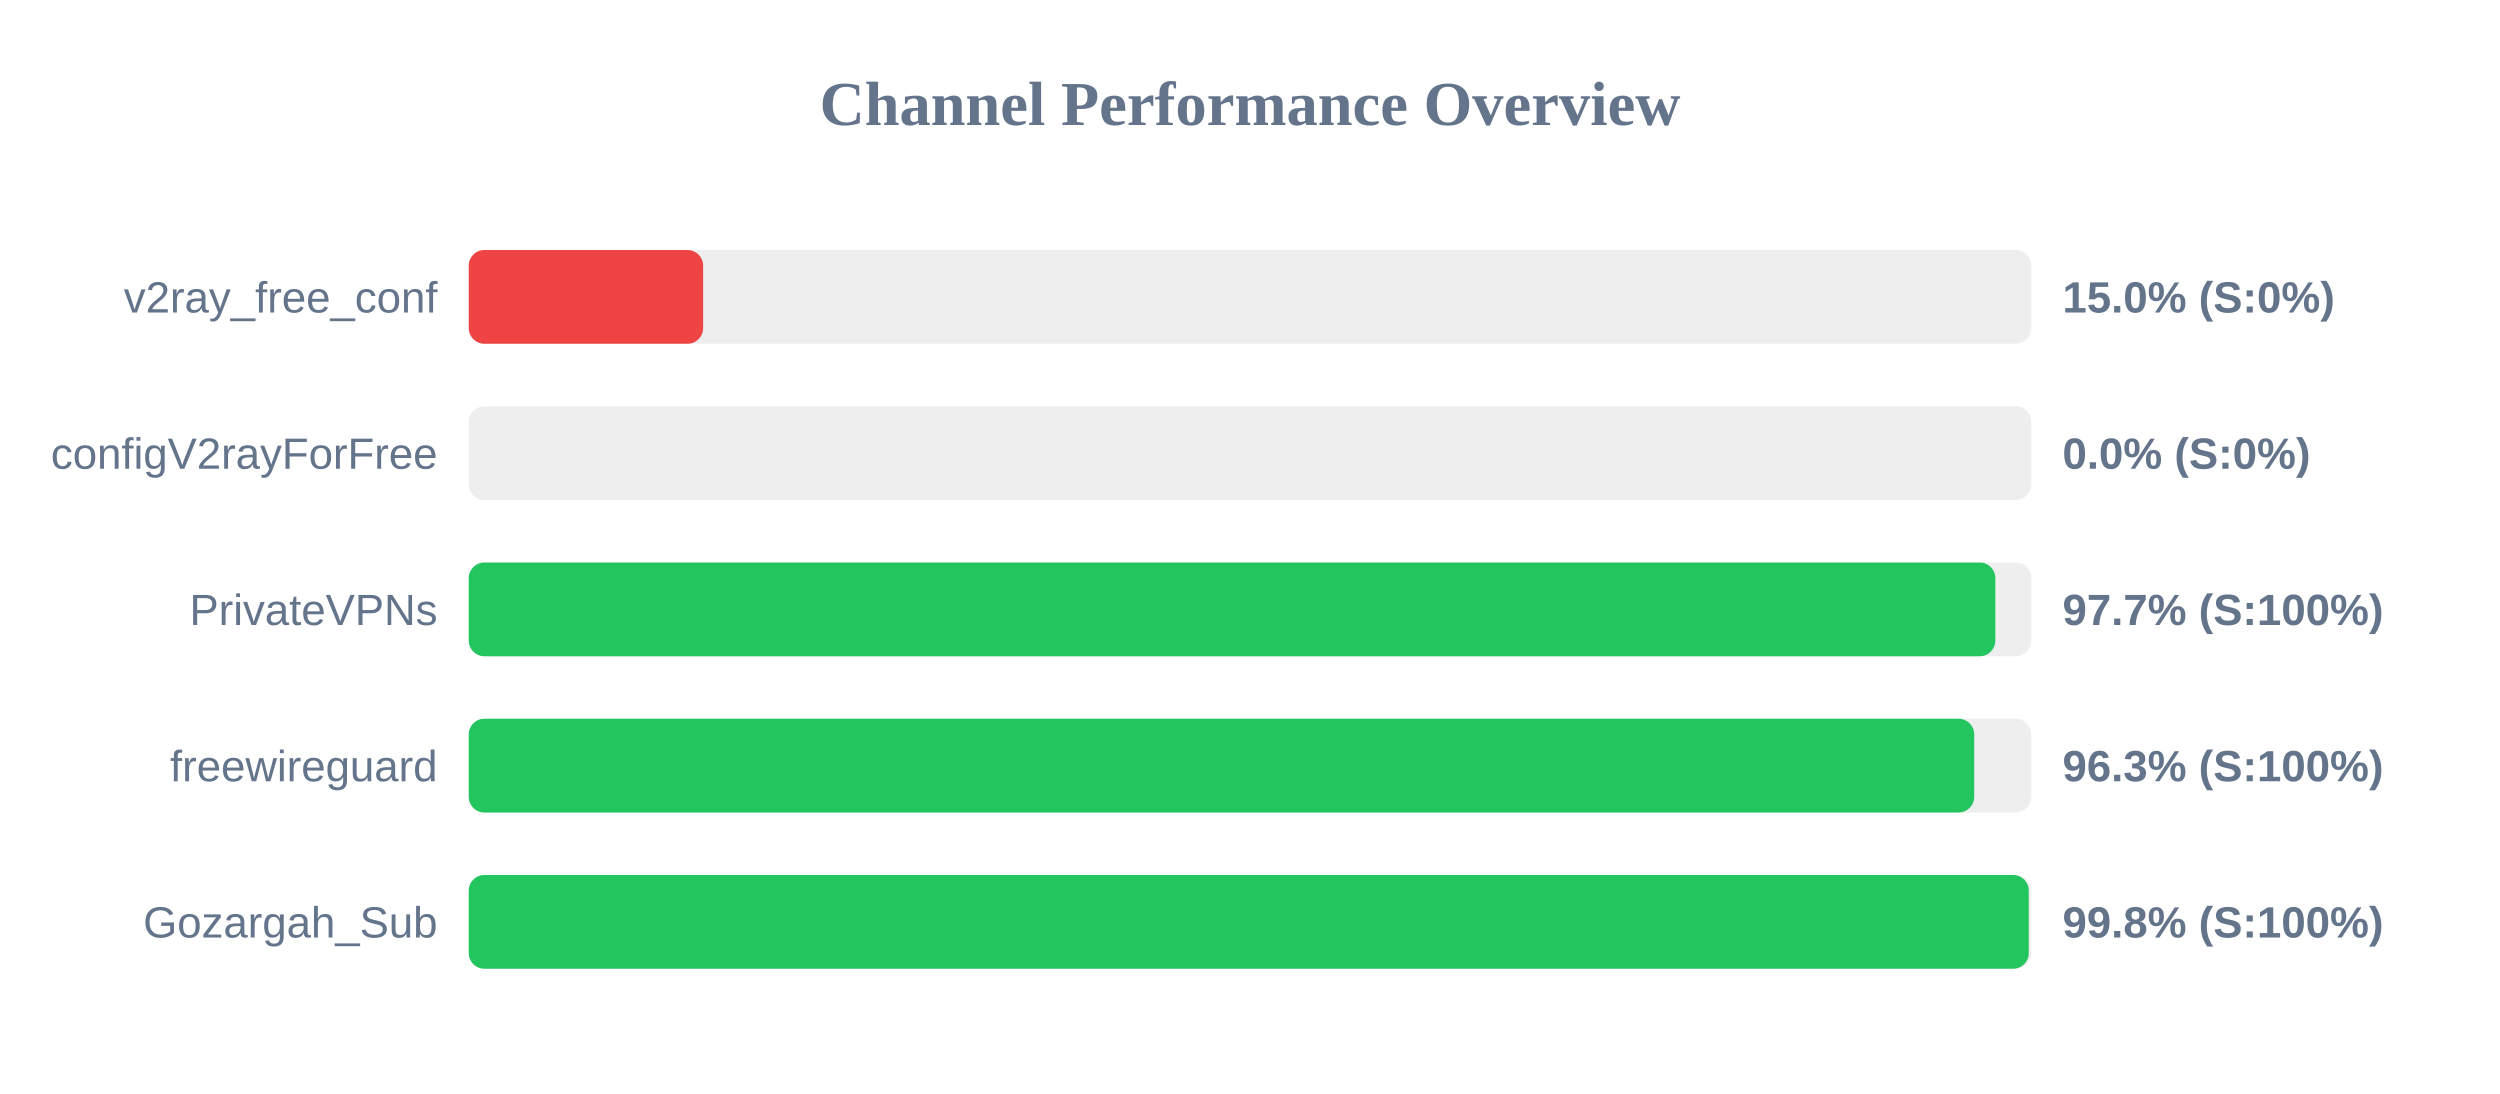
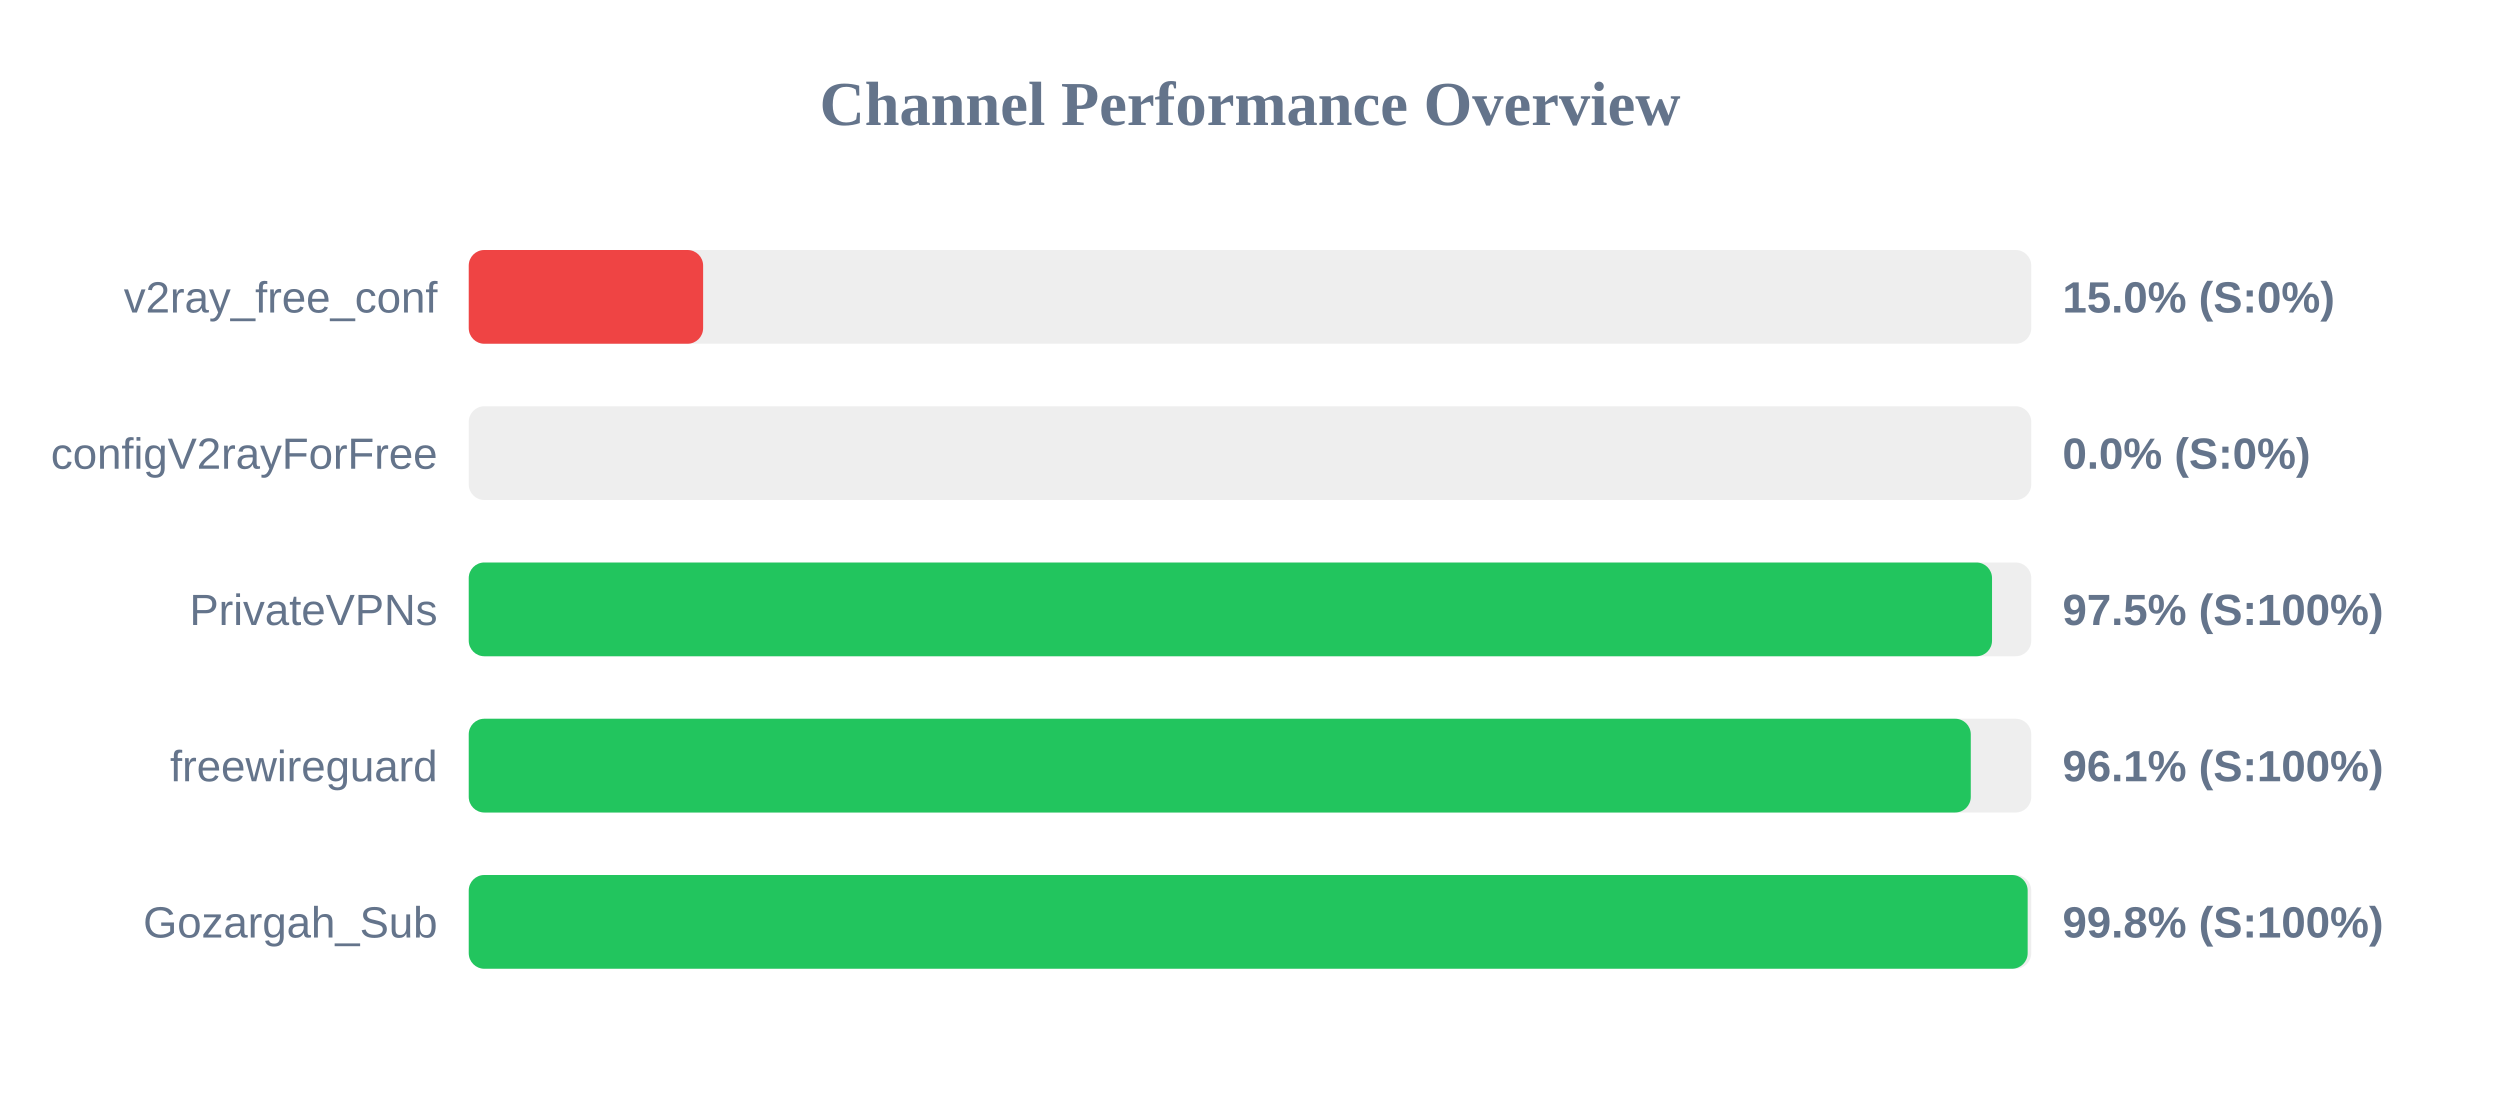
<svg xmlns="http://www.w3.org/2000/svg" width="800" height="350" version="1.1">
  <style>
        .row { font: 14px Arial; fill: #64748b; }
        .score { font: bold 14px Arial; fill: #64748b; }
    </style>
  <text x="400" y="40" text-anchor="middle" font-size="20px" font-weight="bold" fill="#64748b">Channel Performance Overview</text>
  <rect x="150" y="80" width="500" height="30" fill="#eee" rx="5" />
  <rect x="150" y="80" width="75.0" height="30" fill="#ef4444" rx="5" />
  <text x="140" y="100" text-anchor="end" class="row">v2ray_free_conf</text>
  <text x="660" y="100" text-anchor="start" class="score">15.0% (S:0%)</text>
  <rect x="150" y="130" width="500" height="30" fill="#eee" rx="5" />
  <rect x="150" y="130" width="0.0" height="30" fill="#ef4444" rx="5" />
  <text x="140" y="150" text-anchor="end" class="row">configV2rayForFree</text>
  <text x="660" y="150" text-anchor="start" class="score">0.0% (S:0%)</text>
  <rect x="150" y="180" width="500" height="30" fill="#eee" rx="5" />
-   <rect x="150" y="180" width="488.5" height="30" fill="#22c55e" rx="5" />
+   <rect x="150" y="180" width="487.45" height="30" fill="#22c55e" rx="5" />
  <text x="140" y="200" text-anchor="end" class="row">PrivateVPNs</text>
-   <text x="660" y="200" text-anchor="start" class="score">97.7% (S:100%)</text>
+   <text x="660" y="200" text-anchor="start" class="score">97.5% (S:100%)</text>
  <rect x="150" y="230" width="500" height="30" fill="#eee" rx="5" />
-   <rect x="150" y="230" width="481.75" height="30" fill="#22c55e" rx="5" />
+   <rect x="150" y="230" width="480.65" height="30" fill="#22c55e" rx="5" />
  <text x="140" y="250" text-anchor="end" class="row">freewireguard</text>
-   <text x="660" y="250" text-anchor="start" class="score">96.3% (S:100%)</text>
+   <text x="660" y="250" text-anchor="start" class="score">96.1% (S:100%)</text>
  <rect x="150" y="280" width="500" height="30" fill="#eee" rx="5" />
-   <rect x="150" y="280" width="499.2" height="30" fill="#22c55e" rx="5" />
+   <rect x="150" y="280" width="498.85" height="30" fill="#22c55e" rx="5" />
  <text x="140" y="300" text-anchor="end" class="row">Gozargah_Sub</text>
  <text x="660" y="300" text-anchor="start" class="score">99.8% (S:100%)</text>
</svg>
